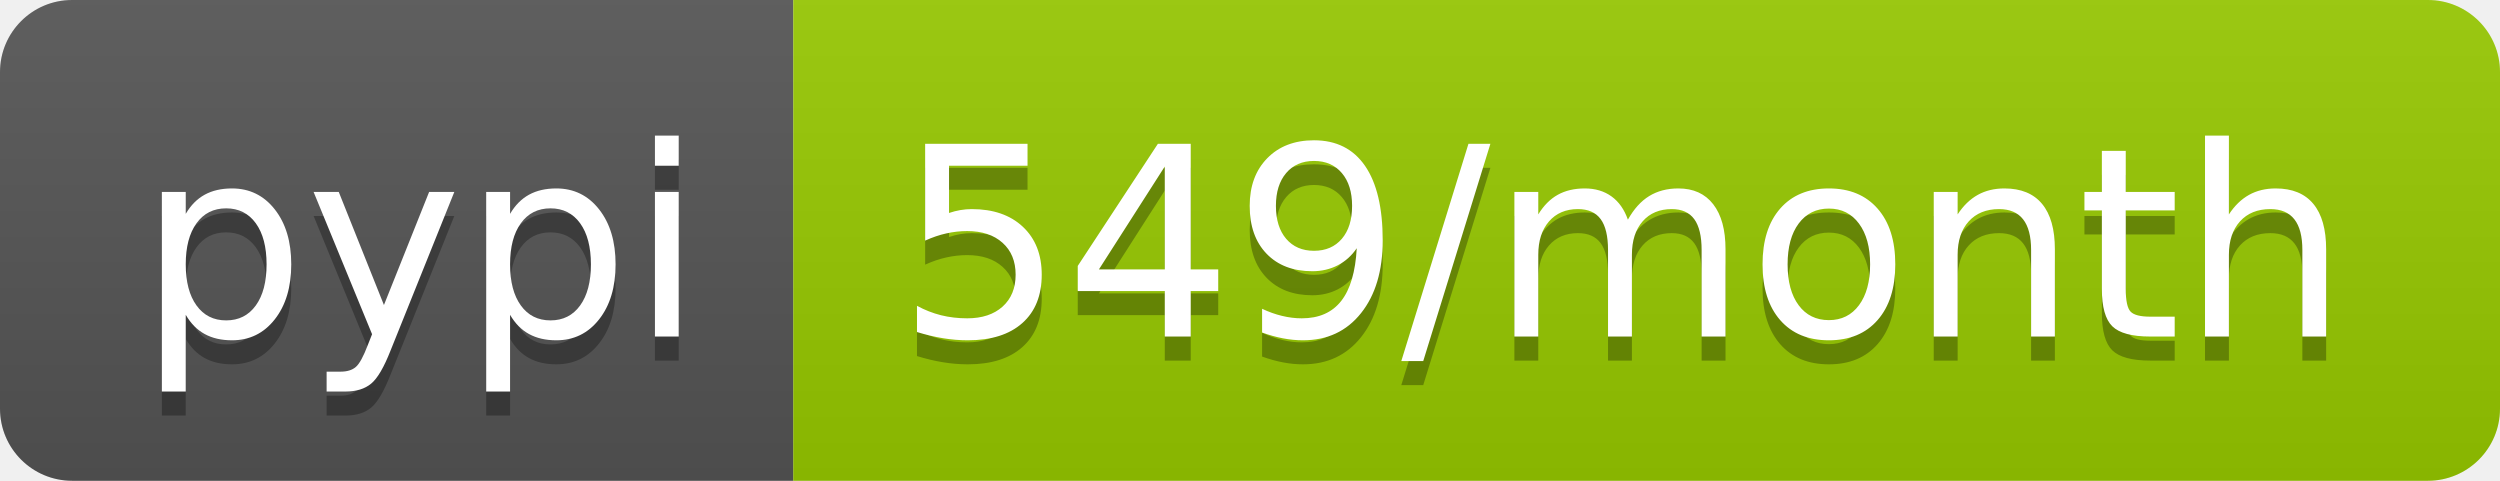
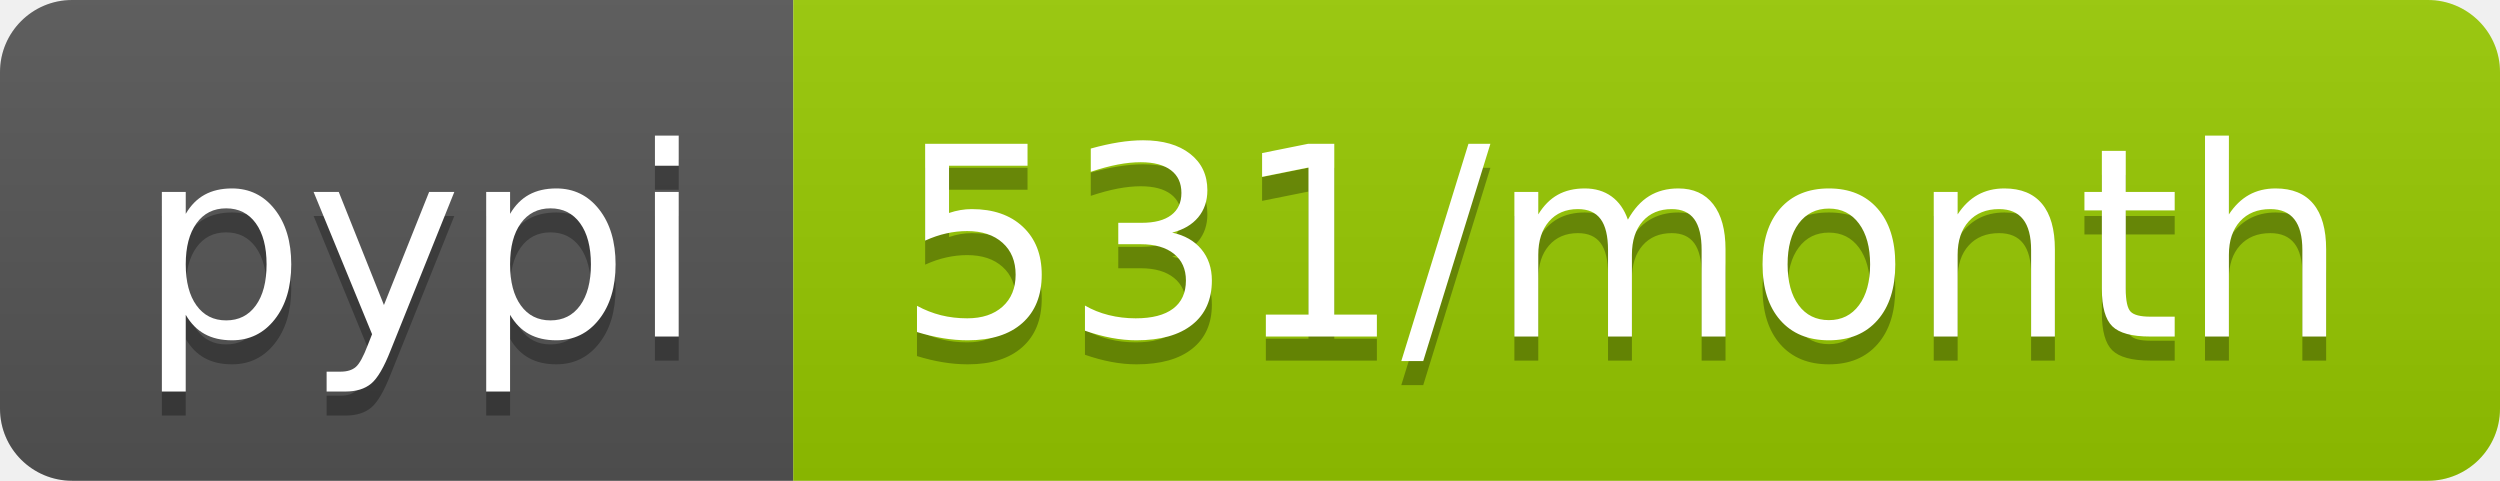
- <svg xmlns="http://www.w3.org/2000/svg" width="104" height="20" role="img" aria-label="pypi: 549/month">
+ <svg xmlns="http://www.w3.org/2000/svg" width="104" height="20" role="img" aria-label="pypi: 531/month">
  <linearGradient id="s" x2="0" y2="100%">
    <stop offset="0" stop-color="#bbb" stop-opacity=".1" />
    <stop offset="1" stop-opacity=".1" />
  </linearGradient>
  <clipPath id="r">
    <rect width="104" height="20" rx="3" fill="#fff" />
  </clipPath>
  <g clip-path="url(#r)">
    <rect width="33" height="20" fill="#555" />
    <rect x="33" width="71" height="20" fill="#97ca00" />
    <rect width="104" height="20" fill="url(#s)" />
  </g>
  <g fill="#fff" text-anchor="middle" font-family="Verdana,Geneva,DejaVu Sans,sans-serif" text-rendering="geometricPrecision" font-size="110">
    <text aria-hidden="true" x="175" y="150" fill="#010101" fill-opacity=".3" transform="scale(.1)" textLength="230">pypi</text>
    <text x="175" y="140" transform="scale(.1)" fill="#fff" textLength="230">pypi</text>
-     <text aria-hidden="true" x="675" y="150" fill="#010101" fill-opacity=".3" transform="scale(.1)" textLength="610">549/month</text>
-     <text x="675" y="140" transform="scale(.1)" fill="#fff" textLength="610">549/month</text>
+     <text aria-hidden="true" x="675" y="150" fill="#010101" fill-opacity=".3" transform="scale(.1)" textLength="610">531/month</text>
+     <text x="675" y="140" transform="scale(.1)" fill="#fff" textLength="610">531/month</text>
  </g>
</svg>
